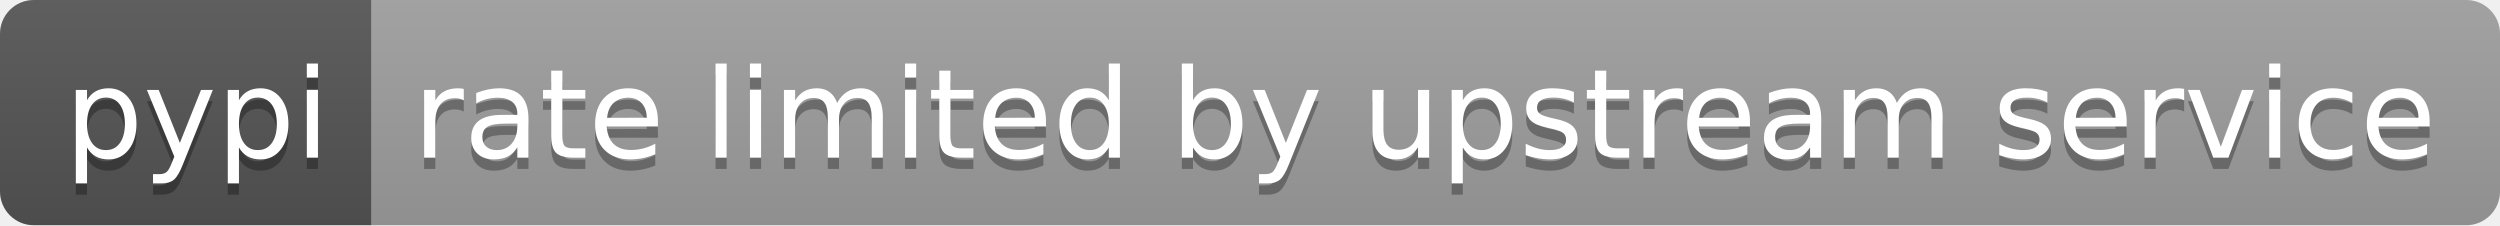
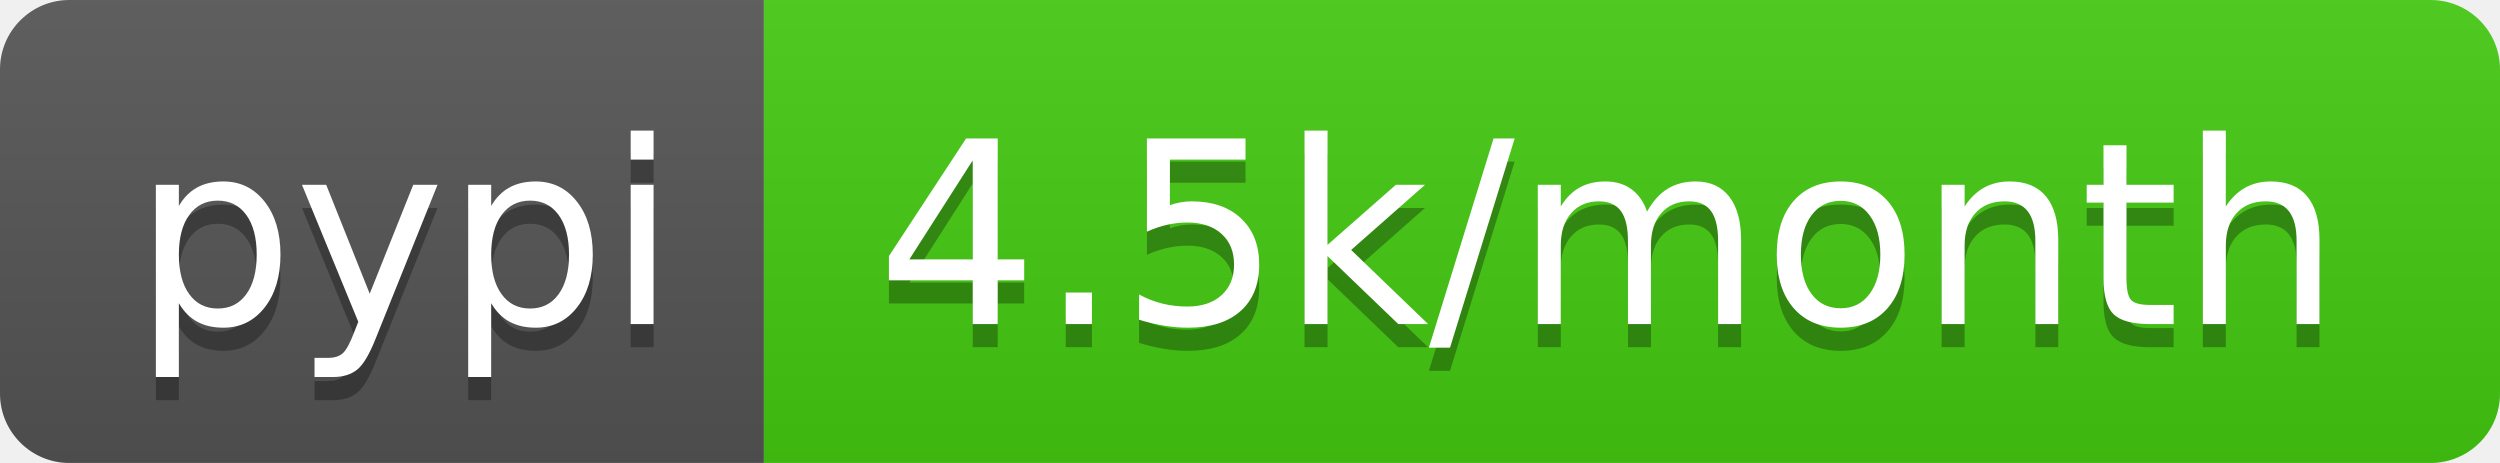
- <svg xmlns="http://www.w3.org/2000/svg" width="222" height="20" role="img" aria-label="pypi: rate limited by upstream service">
+ <svg xmlns="http://www.w3.org/2000/svg" width="108" height="20" role="img" aria-label="pypi: 4.5k/month">
  <linearGradient id="s" x2="0" y2="100%">
    <stop offset="0" stop-color="#bbb" stop-opacity=".1" />
    <stop offset="1" stop-opacity=".1" />
  </linearGradient>
  <clipPath id="r">
-     <rect width="222" height="20" rx="3" fill="#fff" />
+     <rect width="108" height="20" rx="3" fill="#fff" />
  </clipPath>
  <g clip-path="url(#r)">
    <rect width="33" height="20" fill="#555" />
-     <rect x="33" width="189" height="20" fill="#9f9f9f" />
-     <rect width="222" height="20" fill="url(#s)" />
+     <rect x="33" width="75" height="20" fill="#4c1" />
+     <rect width="108" height="20" fill="url(#s)" />
  </g>
  <g fill="#fff" text-anchor="middle" font-family="Verdana,Geneva,DejaVu Sans,sans-serif" text-rendering="geometricPrecision" font-size="110">
    <text aria-hidden="true" x="175" y="150" fill="#010101" fill-opacity=".3" transform="scale(.1)" textLength="230">pypi</text>
    <text x="175" y="140" transform="scale(.1)" fill="#fff" textLength="230">pypi</text>
-     <text aria-hidden="true" x="1265" y="150" fill="#010101" fill-opacity=".3" transform="scale(.1)" textLength="1790">rate limited by upstream service</text>
-     <text x="1265" y="140" transform="scale(.1)" fill="#fff" textLength="1790">rate limited by upstream service</text>
+     <text aria-hidden="true" x="695" y="150" fill="#010101" fill-opacity=".3" transform="scale(.1)" textLength="650">4.5k/month</text>
+     <text x="695" y="140" transform="scale(.1)" fill="#fff" textLength="650">4.5k/month</text>
  </g>
</svg>
